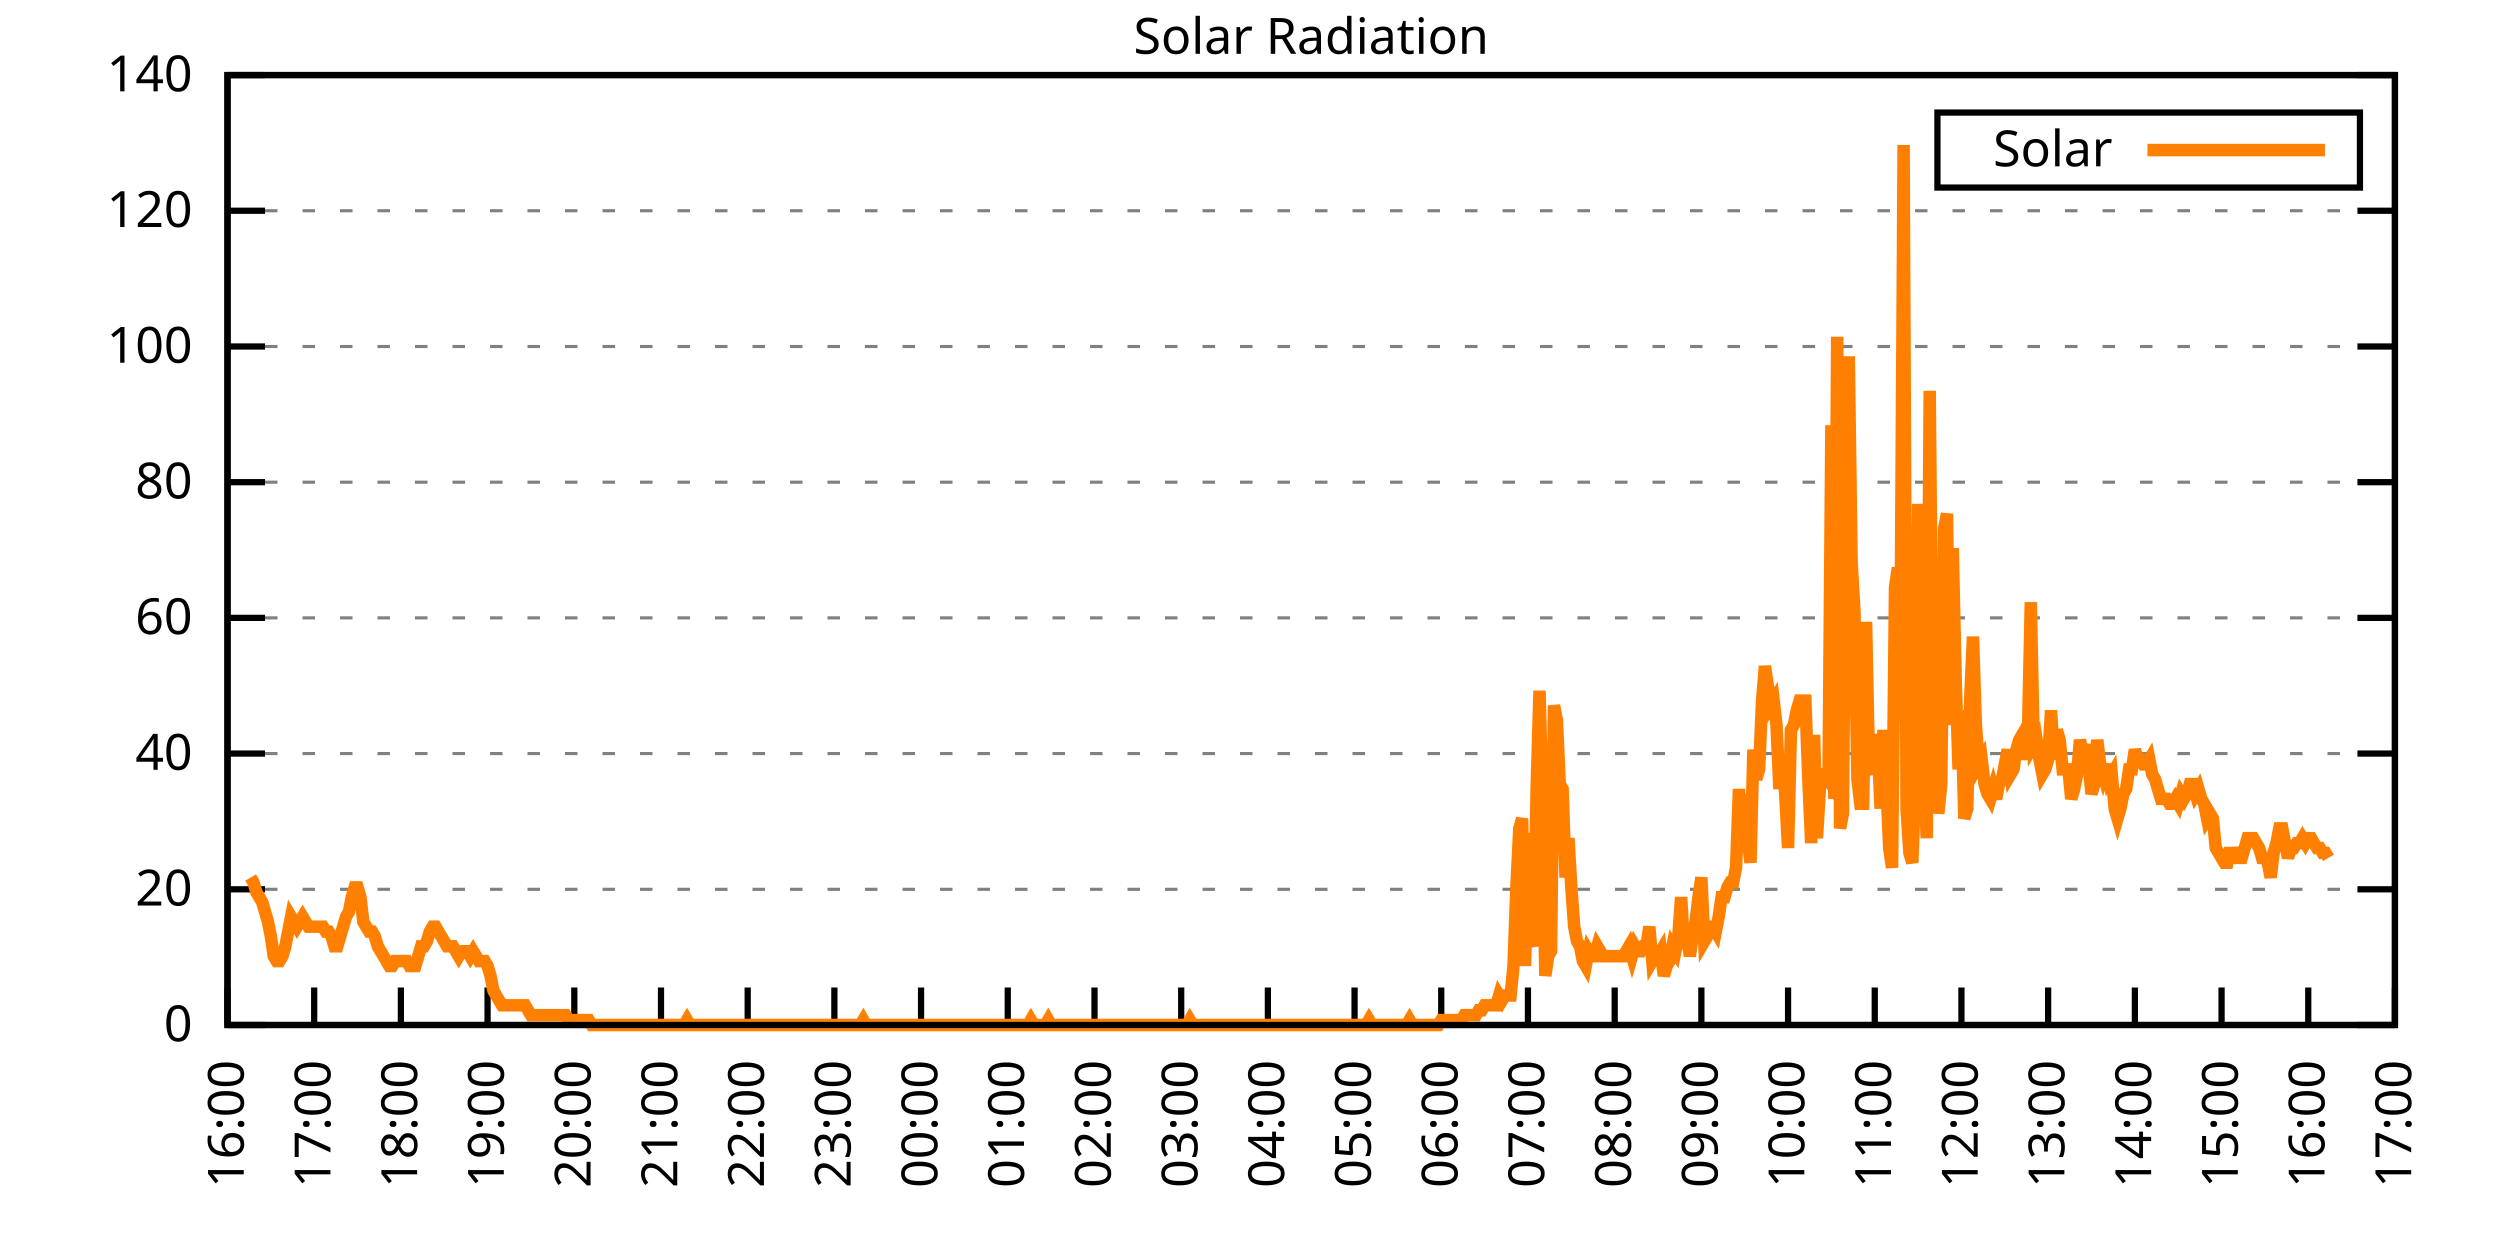
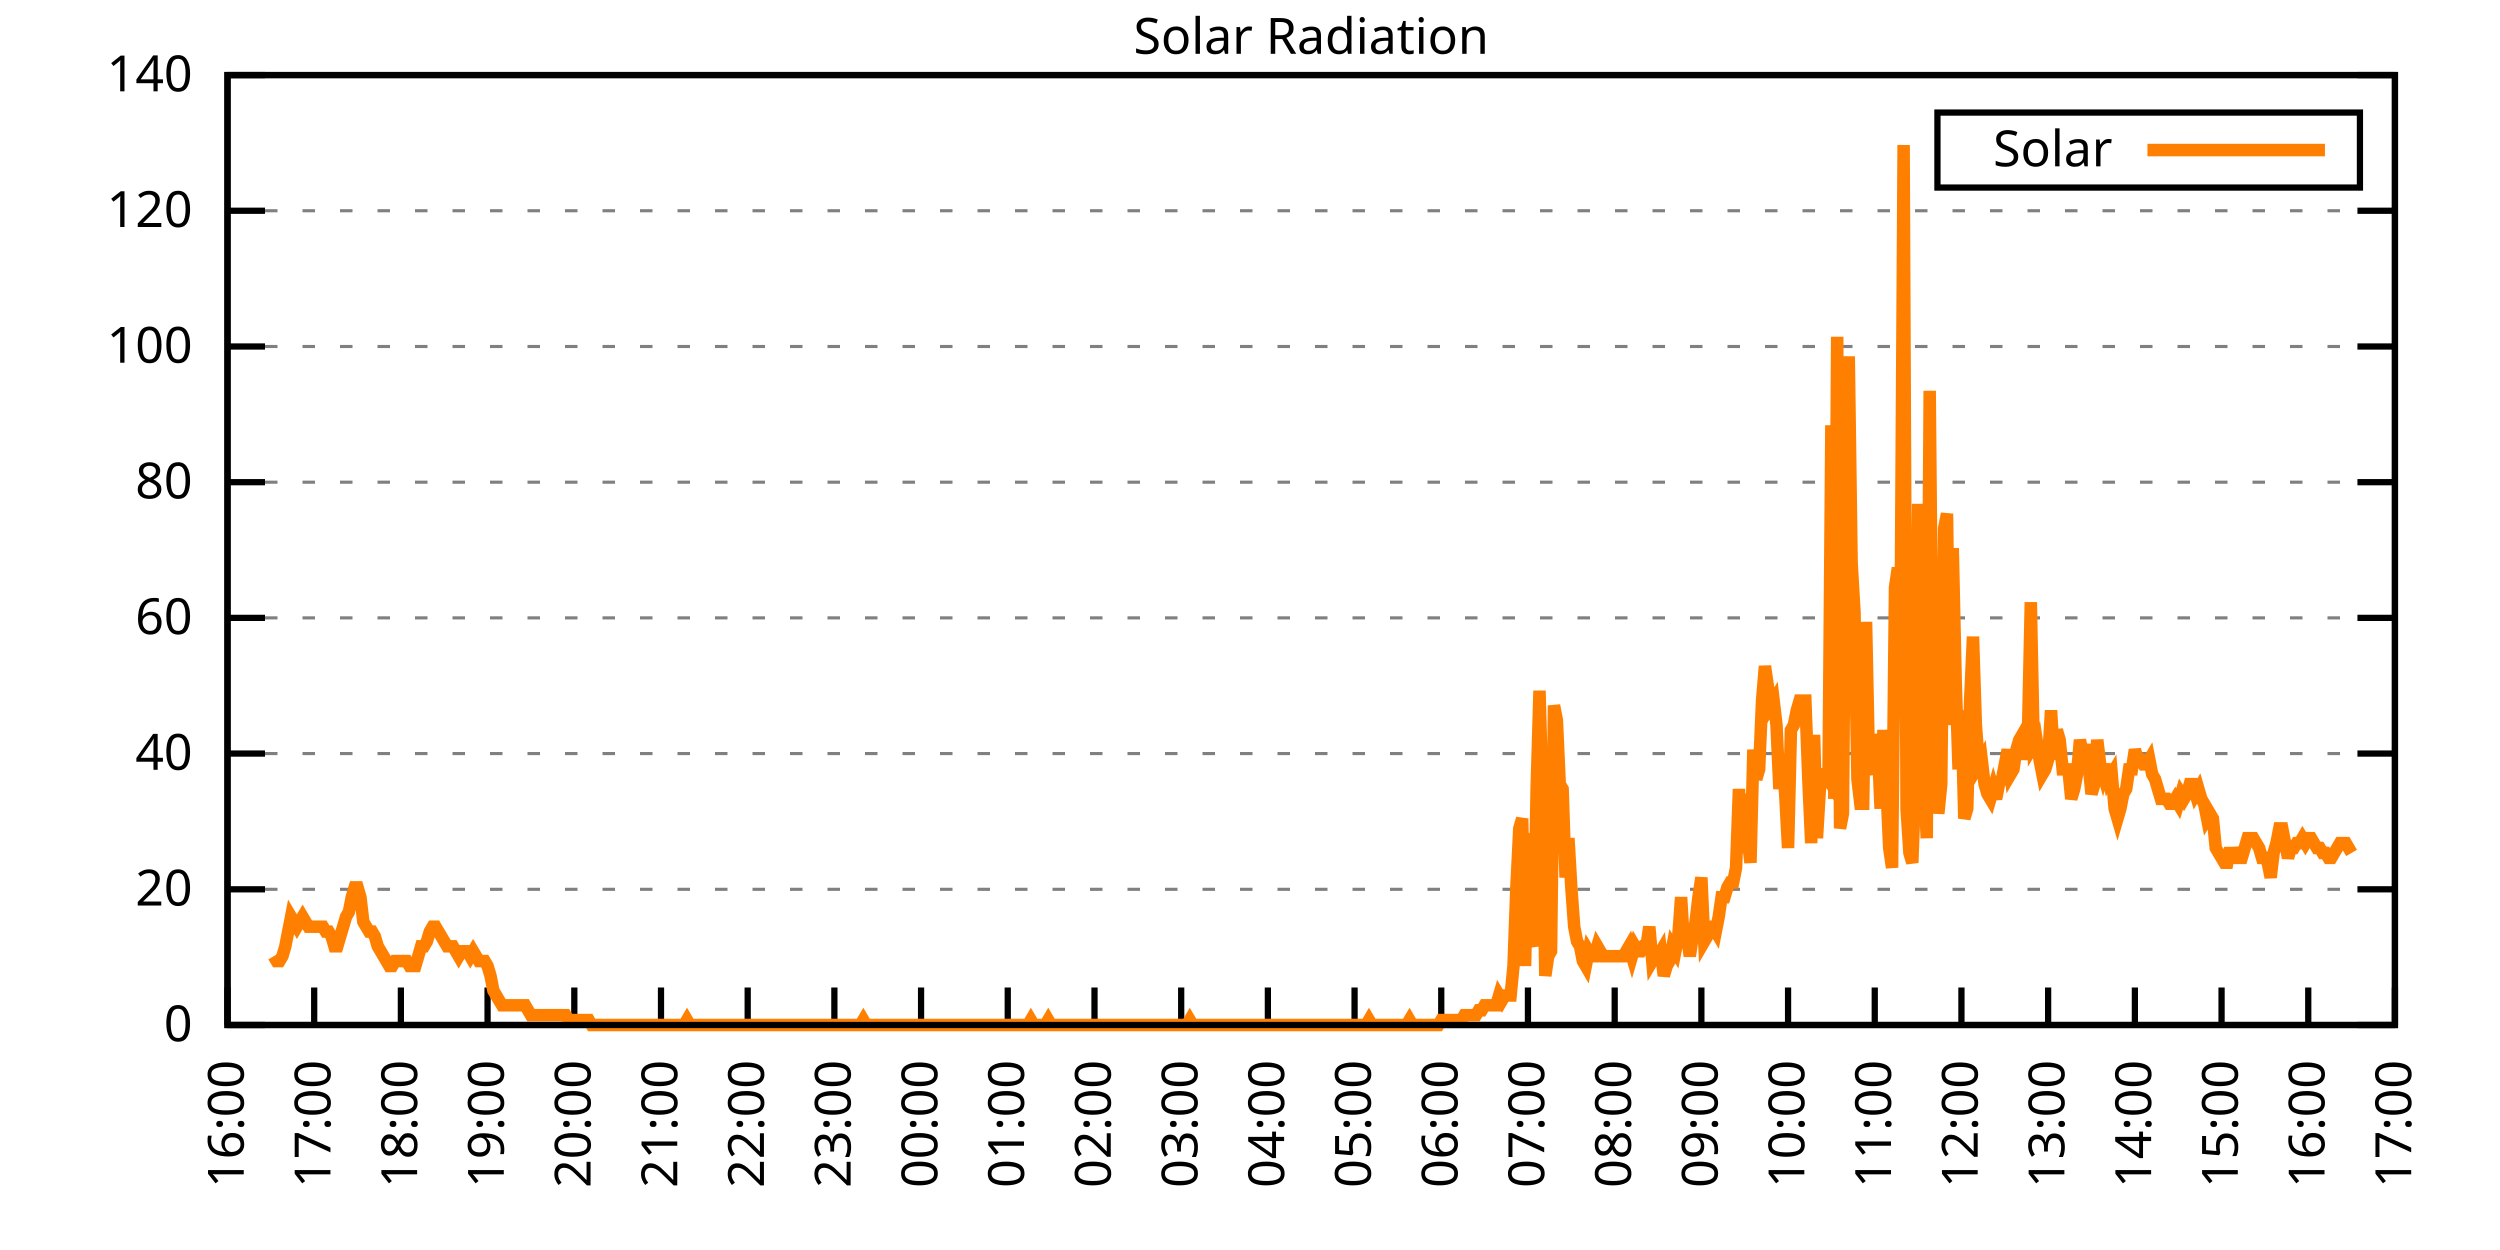
<svg xmlns="http://www.w3.org/2000/svg" xmlns:xlink="http://www.w3.org/1999/xlink" width="400" height="200" viewBox="0 0 400 200">
  <g id="gnuplot_canvas">
    <rect x="0" y="0" width="400" height="200" fill="none" />
    <defs>
      <circle id="gpDot" r="0.5" stroke-width="0.5" stroke="currentColor" />
      <path id="gpPt0" stroke-width="0.333" stroke="currentColor" d="M-1,0 h2 M0,-1 v2" />
      <path id="gpPt1" stroke-width="0.333" stroke="currentColor" d="M-1,-1 L1,1 M1,-1 L-1,1" />
      <path id="gpPt2" stroke-width="0.333" stroke="currentColor" d="M-1,0 L1,0 M0,-1 L0,1 M-1,-1 L1,1 M-1,1 L1,-1" />
      <rect id="gpPt3" stroke-width="0.333" stroke="currentColor" x="-1" y="-1" width="2" height="2" />
      <rect id="gpPt4" stroke-width="0.333" stroke="currentColor" fill="currentColor" x="-1" y="-1" width="2" height="2" />
      <circle id="gpPt5" stroke-width="0.333" stroke="currentColor" cx="0" cy="0" r="1" />
      <use xlink:href="#gpPt5" id="gpPt6" fill="currentColor" stroke="none" />
      <path id="gpPt7" stroke-width="0.333" stroke="currentColor" d="M0,-1.33 L-1.33,0.67 L1.33,0.67 z" />
      <use xlink:href="#gpPt7" id="gpPt8" fill="currentColor" stroke="none" />
      <use xlink:href="#gpPt7" id="gpPt9" stroke="currentColor" transform="rotate(180)" />
      <use xlink:href="#gpPt9" id="gpPt10" fill="currentColor" stroke="none" />
      <use xlink:href="#gpPt3" id="gpPt11" stroke="currentColor" transform="rotate(45)" />
      <use xlink:href="#gpPt11" id="gpPt12" fill="currentColor" stroke="none" />
      <path id="gpPt13" stroke-width="0.333" stroke="currentColor" d="M0,1.330 L1.265,0.411 L0.782,-1.067 L-0.782,-1.076 L-1.265,0.411 z" />
      <use xlink:href="#gpPt13" id="gpPt14" fill="currentColor" stroke="none" />
      <filter id="textbox" filterUnits="objectBoundingBox" x="0" y="0" height="1" width="1">
        <feFlood flood-color="white" flood-opacity="1" result="bgnd" />
        <feComposite in="SourceGraphic" in2="bgnd" operator="atop" />
      </filter>
      <filter id="greybox" filterUnits="objectBoundingBox" x="0" y="0" height="1" width="1">
        <feFlood flood-color="lightgrey" flood-opacity="1" result="grey" />
        <feComposite in="SourceGraphic" in2="grey" operator="atop" />
      </filter>
    </defs>
    <g fill="none" color="white" stroke="currentColor" stroke-width="1.00" stroke-linecap="butt" stroke-linejoin="miter">
</g>
    <g fill="none" color="black" stroke="currentColor" stroke-width="1.00" stroke-linecap="butt" stroke-linejoin="miter">
      <g stroke="none" shape-rendering="crispEdges">
        <polygon fill="rgb(255, 255, 255)" points="36.40,164.00 383.18,164.00 383.18,12.02 36.40,12.02 " />
      </g>
    </g>
    <g fill="none" color="black" stroke="currentColor" stroke-width="1.00" stroke-linecap="butt" stroke-linejoin="miter">
</g>
    <g fill="none" color="black" stroke="black" stroke-width="0.50" stroke-linecap="butt" stroke-linejoin="miter">
</g>
    <g fill="none" color="gray" stroke="currentColor" stroke-width="0.50" stroke-linecap="butt" stroke-linejoin="miter">
      <path stroke="gray" stroke-dasharray="2,4" class="gridline" d="M36.40,164.00 L383.19,164.00  " />
    </g>
    <g fill="none" color="gray" stroke="gray" stroke-width="1.00" stroke-linecap="butt" stroke-linejoin="miter">
</g>
    <g fill="none" color="black" stroke="currentColor" stroke-width="1.00" stroke-linecap="butt" stroke-linejoin="miter">
      <path stroke="black" d="M36.40,164.00 L42.40,164.00 M383.19,164.00 L377.19,164.00  " />
      <g transform="translate(30.80,166.60)" stroke="none" fill="black" font-family="Sans" font-size="8.00" text-anchor="end">
        <text>
          <tspan font-family="Sans"> 0</tspan>
        </text>
      </g>
    </g>
    <g fill="none" color="black" stroke="currentColor" stroke-width="1.00" stroke-linecap="butt" stroke-linejoin="miter">
</g>
    <g fill="none" color="black" stroke="black" stroke-width="0.50" stroke-linecap="butt" stroke-linejoin="miter">
</g>
    <g fill="none" color="gray" stroke="currentColor" stroke-width="0.50" stroke-linecap="butt" stroke-linejoin="miter">
      <path stroke="gray" stroke-dasharray="2,4" class="gridline" d="M36.40,142.29 L383.19,142.29  " />
    </g>
    <g fill="none" color="gray" stroke="gray" stroke-width="1.00" stroke-linecap="butt" stroke-linejoin="miter">
</g>
    <g fill="none" color="black" stroke="currentColor" stroke-width="1.00" stroke-linecap="butt" stroke-linejoin="miter">
      <path stroke="black" d="M36.40,142.29 L42.40,142.29 M383.19,142.29 L377.19,142.29  " />
      <g transform="translate(30.80,144.89)" stroke="none" fill="black" font-family="Sans" font-size="8.00" text-anchor="end">
        <text>
          <tspan font-family="Sans"> 20</tspan>
        </text>
      </g>
    </g>
    <g fill="none" color="black" stroke="currentColor" stroke-width="1.00" stroke-linecap="butt" stroke-linejoin="miter">
</g>
    <g fill="none" color="black" stroke="black" stroke-width="0.50" stroke-linecap="butt" stroke-linejoin="miter">
</g>
    <g fill="none" color="gray" stroke="currentColor" stroke-width="0.50" stroke-linecap="butt" stroke-linejoin="miter">
      <path stroke="gray" stroke-dasharray="2,4" class="gridline" d="M36.40,120.57 L383.19,120.57  " />
    </g>
    <g fill="none" color="gray" stroke="gray" stroke-width="1.00" stroke-linecap="butt" stroke-linejoin="miter">
</g>
    <g fill="none" color="black" stroke="currentColor" stroke-width="1.00" stroke-linecap="butt" stroke-linejoin="miter">
      <path stroke="black" d="M36.40,120.57 L42.40,120.57 M383.19,120.57 L377.19,120.57  " />
      <g transform="translate(30.80,123.17)" stroke="none" fill="black" font-family="Sans" font-size="8.00" text-anchor="end">
        <text>
          <tspan font-family="Sans"> 40</tspan>
        </text>
      </g>
    </g>
    <g fill="none" color="black" stroke="currentColor" stroke-width="1.00" stroke-linecap="butt" stroke-linejoin="miter">
</g>
    <g fill="none" color="black" stroke="black" stroke-width="0.50" stroke-linecap="butt" stroke-linejoin="miter">
</g>
    <g fill="none" color="gray" stroke="currentColor" stroke-width="0.50" stroke-linecap="butt" stroke-linejoin="miter">
      <path stroke="gray" stroke-dasharray="2,4" class="gridline" d="M36.40,98.86 L383.19,98.86  " />
    </g>
    <g fill="none" color="gray" stroke="gray" stroke-width="1.00" stroke-linecap="butt" stroke-linejoin="miter">
</g>
    <g fill="none" color="black" stroke="currentColor" stroke-width="1.00" stroke-linecap="butt" stroke-linejoin="miter">
      <path stroke="black" d="M36.40,98.86 L42.40,98.86 M383.19,98.86 L377.19,98.86  " />
      <g transform="translate(30.80,101.46)" stroke="none" fill="black" font-family="Sans" font-size="8.00" text-anchor="end">
        <text>
          <tspan font-family="Sans"> 60</tspan>
        </text>
      </g>
    </g>
    <g fill="none" color="black" stroke="currentColor" stroke-width="1.00" stroke-linecap="butt" stroke-linejoin="miter">
</g>
    <g fill="none" color="black" stroke="black" stroke-width="0.50" stroke-linecap="butt" stroke-linejoin="miter">
</g>
    <g fill="none" color="gray" stroke="currentColor" stroke-width="0.50" stroke-linecap="butt" stroke-linejoin="miter">
      <path stroke="gray" stroke-dasharray="2,4" class="gridline" d="M36.40,77.15 L383.19,77.15  " />
    </g>
    <g fill="none" color="gray" stroke="gray" stroke-width="1.00" stroke-linecap="butt" stroke-linejoin="miter">
</g>
    <g fill="none" color="black" stroke="currentColor" stroke-width="1.00" stroke-linecap="butt" stroke-linejoin="miter">
      <path stroke="black" d="M36.40,77.15 L42.40,77.15 M383.19,77.15 L377.19,77.15  " />
      <g transform="translate(30.80,79.75)" stroke="none" fill="black" font-family="Sans" font-size="8.00" text-anchor="end">
        <text>
          <tspan font-family="Sans"> 80</tspan>
        </text>
      </g>
    </g>
    <g fill="none" color="black" stroke="currentColor" stroke-width="1.00" stroke-linecap="butt" stroke-linejoin="miter">
</g>
    <g fill="none" color="black" stroke="black" stroke-width="0.50" stroke-linecap="butt" stroke-linejoin="miter">
</g>
    <g fill="none" color="gray" stroke="currentColor" stroke-width="0.50" stroke-linecap="butt" stroke-linejoin="miter">
      <path stroke="gray" stroke-dasharray="2,4" class="gridline" d="M36.40,55.44 L383.19,55.44  " />
    </g>
    <g fill="none" color="gray" stroke="gray" stroke-width="1.00" stroke-linecap="butt" stroke-linejoin="miter">
</g>
    <g fill="none" color="black" stroke="currentColor" stroke-width="1.00" stroke-linecap="butt" stroke-linejoin="miter">
      <path stroke="black" d="M36.40,55.44 L42.40,55.44 M383.19,55.44 L377.19,55.44  " />
      <g transform="translate(30.80,58.04)" stroke="none" fill="black" font-family="Sans" font-size="8.00" text-anchor="end">
        <text>
          <tspan font-family="Sans"> 100</tspan>
        </text>
      </g>
    </g>
    <g fill="none" color="black" stroke="currentColor" stroke-width="1.00" stroke-linecap="butt" stroke-linejoin="miter">
</g>
    <g fill="none" color="black" stroke="black" stroke-width="0.50" stroke-linecap="butt" stroke-linejoin="miter">
</g>
    <g fill="none" color="gray" stroke="currentColor" stroke-width="0.50" stroke-linecap="butt" stroke-linejoin="miter">
      <path stroke="gray" stroke-dasharray="2,4" class="gridline" d="M36.40,33.72 L383.19,33.72  " />
    </g>
    <g fill="none" color="gray" stroke="gray" stroke-width="1.00" stroke-linecap="butt" stroke-linejoin="miter">
</g>
    <g fill="none" color="black" stroke="currentColor" stroke-width="1.00" stroke-linecap="butt" stroke-linejoin="miter">
      <path stroke="black" d="M36.40,33.72 L42.40,33.72 M383.19,33.72 L377.19,33.72  " />
      <g transform="translate(30.80,36.32)" stroke="none" fill="black" font-family="Sans" font-size="8.00" text-anchor="end">
        <text>
          <tspan font-family="Sans"> 120</tspan>
        </text>
      </g>
    </g>
    <g fill="none" color="black" stroke="currentColor" stroke-width="1.00" stroke-linecap="butt" stroke-linejoin="miter">
</g>
    <g fill="none" color="black" stroke="black" stroke-width="0.50" stroke-linecap="butt" stroke-linejoin="miter">
</g>
    <g fill="none" color="gray" stroke="currentColor" stroke-width="0.50" stroke-linecap="butt" stroke-linejoin="miter">
      <path stroke="gray" stroke-dasharray="2,4" class="gridline" d="M36.40,12.01 L383.19,12.01  " />
    </g>
    <g fill="none" color="gray" stroke="gray" stroke-width="1.00" stroke-linecap="butt" stroke-linejoin="miter">
</g>
    <g fill="none" color="black" stroke="currentColor" stroke-width="1.00" stroke-linecap="butt" stroke-linejoin="miter">
      <path stroke="black" d="M36.40,12.01 L42.40,12.01 M383.19,12.01 L377.19,12.01  " />
      <g transform="translate(30.80,14.61)" stroke="none" fill="black" font-family="Sans" font-size="8.00" text-anchor="end">
        <text>
          <tspan font-family="Sans"> 140</tspan>
        </text>
      </g>
    </g>
    <g fill="none" color="black" stroke="currentColor" stroke-width="1.00" stroke-linecap="butt" stroke-linejoin="miter">
      <path stroke="black" d="M36.40,164.00 L36.40,158.00  " />
      <g transform="translate(39.00,169.60) rotate(270.00)" stroke="none" fill="black" font-family="Sans" font-size="8.00" text-anchor="end">
        <text>
          <tspan font-family="Sans">16:00</tspan>
        </text>
      </g>
    </g>
    <g fill="none" color="black" stroke="currentColor" stroke-width="1.00" stroke-linecap="butt" stroke-linejoin="miter">
      <path stroke="black" d="M50.27,164.00 L50.27,158.00  " />
      <g transform="translate(52.87,169.60) rotate(270.00)" stroke="none" fill="black" font-family="Sans" font-size="8.00" text-anchor="end">
        <text>
          <tspan font-family="Sans">17:00</tspan>
        </text>
      </g>
    </g>
    <g fill="none" color="black" stroke="currentColor" stroke-width="1.00" stroke-linecap="butt" stroke-linejoin="miter">
      <path stroke="black" d="M64.14,164.00 L64.14,158.00  " />
      <g transform="translate(66.74,169.60) rotate(270.00)" stroke="none" fill="black" font-family="Sans" font-size="8.00" text-anchor="end">
        <text>
          <tspan font-family="Sans">18:00</tspan>
        </text>
      </g>
    </g>
    <g fill="none" color="black" stroke="currentColor" stroke-width="1.00" stroke-linecap="butt" stroke-linejoin="miter">
      <path stroke="black" d="M78.01,164.00 L78.01,158.00  " />
      <g transform="translate(80.61,169.60) rotate(270.00)" stroke="none" fill="black" font-family="Sans" font-size="8.00" text-anchor="end">
        <text>
          <tspan font-family="Sans">19:00</tspan>
        </text>
      </g>
    </g>
    <g fill="none" color="black" stroke="currentColor" stroke-width="1.00" stroke-linecap="butt" stroke-linejoin="miter">
      <path stroke="black" d="M91.89,164.00 L91.89,158.00  " />
      <g transform="translate(94.49,169.60) rotate(270.00)" stroke="none" fill="black" font-family="Sans" font-size="8.00" text-anchor="end">
        <text>
          <tspan font-family="Sans">20:00</tspan>
        </text>
      </g>
    </g>
    <g fill="none" color="black" stroke="currentColor" stroke-width="1.00" stroke-linecap="butt" stroke-linejoin="miter">
      <path stroke="black" d="M105.76,164.00 L105.76,158.00  " />
      <g transform="translate(108.36,169.60) rotate(270.00)" stroke="none" fill="black" font-family="Sans" font-size="8.00" text-anchor="end">
        <text>
          <tspan font-family="Sans">21:00</tspan>
        </text>
      </g>
    </g>
    <g fill="none" color="black" stroke="currentColor" stroke-width="1.00" stroke-linecap="butt" stroke-linejoin="miter">
      <path stroke="black" d="M119.63,164.00 L119.63,158.00  " />
      <g transform="translate(122.23,169.60) rotate(270.00)" stroke="none" fill="black" font-family="Sans" font-size="8.00" text-anchor="end">
        <text>
          <tspan font-family="Sans">22:00</tspan>
        </text>
      </g>
    </g>
    <g fill="none" color="black" stroke="currentColor" stroke-width="1.00" stroke-linecap="butt" stroke-linejoin="miter">
      <path stroke="black" d="M133.50,164.00 L133.50,158.00  " />
      <g transform="translate(136.10,169.60) rotate(270.00)" stroke="none" fill="black" font-family="Sans" font-size="8.00" text-anchor="end">
        <text>
          <tspan font-family="Sans">23:00</tspan>
        </text>
      </g>
    </g>
    <g fill="none" color="black" stroke="currentColor" stroke-width="1.00" stroke-linecap="butt" stroke-linejoin="miter">
      <path stroke="black" d="M147.37,164.00 L147.37,158.00  " />
      <g transform="translate(149.97,169.60) rotate(270.00)" stroke="none" fill="black" font-family="Sans" font-size="8.00" text-anchor="end">
        <text>
          <tspan font-family="Sans">00:00</tspan>
        </text>
      </g>
    </g>
    <g fill="none" color="black" stroke="currentColor" stroke-width="1.00" stroke-linecap="butt" stroke-linejoin="miter">
      <path stroke="black" d="M161.24,164.00 L161.24,158.00  " />
      <g transform="translate(163.84,169.60) rotate(270.00)" stroke="none" fill="black" font-family="Sans" font-size="8.00" text-anchor="end">
        <text>
          <tspan font-family="Sans">01:00</tspan>
        </text>
      </g>
    </g>
    <g fill="none" color="black" stroke="currentColor" stroke-width="1.00" stroke-linecap="butt" stroke-linejoin="miter">
      <path stroke="black" d="M175.12,164.00 L175.12,158.00  " />
      <g transform="translate(177.72,169.60) rotate(270.00)" stroke="none" fill="black" font-family="Sans" font-size="8.00" text-anchor="end">
        <text>
          <tspan font-family="Sans">02:00</tspan>
        </text>
      </g>
    </g>
    <g fill="none" color="black" stroke="currentColor" stroke-width="1.00" stroke-linecap="butt" stroke-linejoin="miter">
      <path stroke="black" d="M188.99,164.00 L188.99,158.00  " />
      <g transform="translate(191.59,169.60) rotate(270.00)" stroke="none" fill="black" font-family="Sans" font-size="8.00" text-anchor="end">
        <text>
          <tspan font-family="Sans">03:00</tspan>
        </text>
      </g>
    </g>
    <g fill="none" color="black" stroke="currentColor" stroke-width="1.00" stroke-linecap="butt" stroke-linejoin="miter">
      <path stroke="black" d="M202.86,164.00 L202.86,158.00  " />
      <g transform="translate(205.46,169.60) rotate(270.00)" stroke="none" fill="black" font-family="Sans" font-size="8.00" text-anchor="end">
        <text>
          <tspan font-family="Sans">04:00</tspan>
        </text>
      </g>
    </g>
    <g fill="none" color="black" stroke="currentColor" stroke-width="1.00" stroke-linecap="butt" stroke-linejoin="miter">
      <path stroke="black" d="M216.73,164.00 L216.73,158.00  " />
      <g transform="translate(219.33,169.60) rotate(270.00)" stroke="none" fill="black" font-family="Sans" font-size="8.00" text-anchor="end">
        <text>
          <tspan font-family="Sans">05:00</tspan>
        </text>
      </g>
    </g>
    <g fill="none" color="black" stroke="currentColor" stroke-width="1.00" stroke-linecap="butt" stroke-linejoin="miter">
      <path stroke="black" d="M230.60,164.00 L230.60,158.00  " />
      <g transform="translate(233.20,169.60) rotate(270.00)" stroke="none" fill="black" font-family="Sans" font-size="8.00" text-anchor="end">
        <text>
          <tspan font-family="Sans">06:00</tspan>
        </text>
      </g>
    </g>
    <g fill="none" color="black" stroke="currentColor" stroke-width="1.00" stroke-linecap="butt" stroke-linejoin="miter">
      <path stroke="black" d="M244.47,164.00 L244.47,158.00  " />
      <g transform="translate(247.07,169.60) rotate(270.00)" stroke="none" fill="black" font-family="Sans" font-size="8.00" text-anchor="end">
        <text>
          <tspan font-family="Sans">07:00</tspan>
        </text>
      </g>
    </g>
    <g fill="none" color="black" stroke="currentColor" stroke-width="1.00" stroke-linecap="butt" stroke-linejoin="miter">
      <path stroke="black" d="M258.35,164.00 L258.35,158.00  " />
      <g transform="translate(260.95,169.60) rotate(270.00)" stroke="none" fill="black" font-family="Sans" font-size="8.00" text-anchor="end">
        <text>
          <tspan font-family="Sans">08:00</tspan>
        </text>
      </g>
    </g>
    <g fill="none" color="black" stroke="currentColor" stroke-width="1.00" stroke-linecap="butt" stroke-linejoin="miter">
      <path stroke="black" d="M272.22,164.00 L272.22,158.00  " />
      <g transform="translate(274.82,169.60) rotate(270.00)" stroke="none" fill="black" font-family="Sans" font-size="8.00" text-anchor="end">
        <text>
          <tspan font-family="Sans">09:00</tspan>
        </text>
      </g>
    </g>
    <g fill="none" color="black" stroke="currentColor" stroke-width="1.00" stroke-linecap="butt" stroke-linejoin="miter">
      <path stroke="black" d="M286.09,164.00 L286.09,158.00  " />
      <g transform="translate(288.69,169.60) rotate(270.00)" stroke="none" fill="black" font-family="Sans" font-size="8.00" text-anchor="end">
        <text>
          <tspan font-family="Sans">10:00</tspan>
        </text>
      </g>
    </g>
    <g fill="none" color="black" stroke="currentColor" stroke-width="1.00" stroke-linecap="butt" stroke-linejoin="miter">
      <path stroke="black" d="M299.96,164.00 L299.96,158.00  " />
      <g transform="translate(302.56,169.60) rotate(270.00)" stroke="none" fill="black" font-family="Sans" font-size="8.00" text-anchor="end">
        <text>
          <tspan font-family="Sans">11:00</tspan>
        </text>
      </g>
    </g>
    <g fill="none" color="black" stroke="currentColor" stroke-width="1.00" stroke-linecap="butt" stroke-linejoin="miter">
      <path stroke="black" d="M313.83,164.00 L313.83,158.00  " />
      <g transform="translate(316.43,169.60) rotate(270.00)" stroke="none" fill="black" font-family="Sans" font-size="8.00" text-anchor="end">
        <text>
          <tspan font-family="Sans">12:00</tspan>
        </text>
      </g>
    </g>
    <g fill="none" color="black" stroke="currentColor" stroke-width="1.00" stroke-linecap="butt" stroke-linejoin="miter">
      <path stroke="black" d="M327.70,164.00 L327.70,158.00  " />
      <g transform="translate(330.30,169.60) rotate(270.00)" stroke="none" fill="black" font-family="Sans" font-size="8.00" text-anchor="end">
        <text>
          <tspan font-family="Sans">13:00</tspan>
        </text>
      </g>
    </g>
    <g fill="none" color="black" stroke="currentColor" stroke-width="1.00" stroke-linecap="butt" stroke-linejoin="miter">
      <path stroke="black" d="M341.58,164.00 L341.58,158.00  " />
      <g transform="translate(344.18,169.60) rotate(270.00)" stroke="none" fill="black" font-family="Sans" font-size="8.00" text-anchor="end">
        <text>
          <tspan font-family="Sans">14:00</tspan>
        </text>
      </g>
    </g>
    <g fill="none" color="black" stroke="currentColor" stroke-width="1.00" stroke-linecap="butt" stroke-linejoin="miter">
      <path stroke="black" d="M355.45,164.00 L355.45,158.00  " />
      <g transform="translate(358.05,169.60) rotate(270.00)" stroke="none" fill="black" font-family="Sans" font-size="8.00" text-anchor="end">
        <text>
          <tspan font-family="Sans">15:00</tspan>
        </text>
      </g>
    </g>
    <g fill="none" color="black" stroke="currentColor" stroke-width="1.00" stroke-linecap="butt" stroke-linejoin="miter">
      <path stroke="black" d="M369.32,164.00 L369.32,158.00  " />
      <g transform="translate(371.92,169.60) rotate(270.00)" stroke="none" fill="black" font-family="Sans" font-size="8.00" text-anchor="end">
        <text>
          <tspan font-family="Sans">16:00</tspan>
        </text>
      </g>
    </g>
    <g fill="none" color="black" stroke="currentColor" stroke-width="1.00" stroke-linecap="butt" stroke-linejoin="miter">
      <path stroke="black" d="M383.19,164.00 L383.19,158.00  " />
      <g transform="translate(385.79,169.60) rotate(270.00)" stroke="none" fill="black" font-family="Sans" font-size="8.00" text-anchor="end">
        <text>
          <tspan font-family="Sans">17:00</tspan>
        </text>
      </g>
    </g>
    <g fill="none" color="black" stroke="currentColor" stroke-width="1.00" stroke-linecap="butt" stroke-linejoin="miter">
</g>
    <g fill="none" color="black" stroke="currentColor" stroke-width="1.00" stroke-linecap="butt" stroke-linejoin="miter">
      <path stroke="black" d="M36.40,12.01 L36.40,164.00 L383.19,164.00 L383.19,12.01 L36.40,12.01 Z  " />
    </g>
    <g fill="none" color="black" stroke="currentColor" stroke-width="1.00" stroke-linecap="butt" stroke-linejoin="miter">
</g>
    <g fill="none" color="black" stroke="currentColor" stroke-width="1.00" stroke-linecap="butt" stroke-linejoin="miter">
      <path stroke="black" d="M309.99,30.01 L309.99,18.01 L377.59,18.01 L377.59,30.01 L309.99,30.01 Z  " />
    </g>
    <g id="Solar_Radiation_plot_1">
      <g fill="none" color="white" stroke="black" stroke-width="2.00" stroke-linecap="butt" stroke-linejoin="miter">
</g>
      <g fill="none" color="black" stroke="currentColor" stroke-width="2.00" stroke-linecap="butt" stroke-linejoin="miter">
        <g transform="translate(337.99,26.61)" stroke="none" fill="black" font-family="Sans" font-size="8.00" text-anchor="end">
          <text>
            <tspan font-family="Sans">Solar</tspan>
          </text>
        </g>
      </g>
      <g fill="none" color="black" stroke="currentColor" stroke-width="2.00" stroke-linecap="butt" stroke-linejoin="miter">
-         <path stroke="rgb(255, 127,   0)" d="M343.59,24.01 L371.99,24.01 M40.10,140.40 L40.56,141.19 L41.02,142.76 L41.49,143.55 L41.95,144.34 L42.41,145.91   L42.87,147.48 L43.34,149.84 L43.80,152.99 L44.26,153.77 L44.72,153.77 L45.19,152.99 L45.65,151.41 L46.11,149.05   L46.57,146.70 L47.03,147.48 L47.50,148.27 L47.96,147.48 L48.42,146.70 L48.88,147.48 L49.35,148.27 L49.81,148.27   L50.27,148.27 L50.73,148.27 L51.20,148.27 L51.66,148.27 L52.12,149.05 L52.58,149.05 L53.05,149.84 L53.51,151.41   L53.97,151.41 L54.43,149.84 L54.90,148.27 L55.36,146.70 L55.82,145.91 L56.28,143.55 L56.75,141.98 L57.21,141.98   L57.67,143.55 L58.13,147.48 L58.59,148.27 L59.06,149.05 L59.52,149.05 L59.98,149.84 L60.44,151.41 L60.91,152.20   L61.37,152.99 L61.83,153.77 L62.29,154.56 L62.76,154.56 L63.22,153.77 L63.68,153.77 L64.14,153.77 L64.61,153.77   L65.07,153.77 L65.53,154.56 L65.99,154.56 L66.46,154.56 L66.92,152.99 L67.38,151.41 L67.84,151.41 L68.30,150.63   L68.77,149.05 L69.23,148.27 L69.69,148.27 L70.15,149.05 L70.62,149.84 L71.08,150.63 L71.54,151.41 L72.00,151.41   L72.47,151.41 L72.93,152.20 L73.39,152.99 L73.85,152.20 L74.32,152.20 L74.78,152.20 L75.24,152.99 L75.70,152.20   L76.17,152.99 L76.63,153.77 L77.09,153.77 L77.55,153.77 L78.01,154.56 L78.48,156.13 L78.94,158.49 L79.40,159.28   L79.86,160.07 L80.33,160.85 L80.79,160.85 L81.25,160.85 L81.71,160.85 L82.18,160.85 L82.64,160.85 L83.10,160.85   L83.56,160.85 L84.03,160.85 L84.49,161.64 L84.95,162.43 L85.41,162.43 L85.88,162.43 L86.34,162.43 L86.80,162.43   L87.26,162.43 L87.72,162.43 L88.19,162.43 L88.65,162.43 L89.11,162.43 L89.57,162.43 L90.04,162.43 L90.50,162.43   L90.96,163.21 L91.42,163.21 L91.89,163.21 L92.35,163.21 L92.81,163.21 L93.27,163.21 L93.74,163.21 L94.20,163.21   L94.66,164.00 L95.12,164.00 L95.59,164.00 L96.05,164.00 L96.51,164.00 L96.97,164.00 L97.44,164.00 L97.90,164.00   L98.36,164.00 L98.82,164.00 L99.28,164.00 L99.75,164.00 L100.21,164.00 L100.67,164.00 L101.13,164.00 L101.60,164.00   L102.06,164.00 L102.52,164.00 L102.98,164.00 L103.45,164.00 L103.91,164.00 L104.37,164.00 L104.83,164.00 L105.30,164.00   L105.76,164.00 L106.22,164.00 L106.68,164.00 L107.15,164.00 L107.61,164.00 L108.07,164.00 L108.53,164.00 L108.99,164.00   L109.46,164.00 L109.92,163.21 L110.38,164.00 L110.84,164.00 L111.31,164.00 L111.77,164.00 L112.23,164.00 L112.69,164.00   L113.16,164.00 L113.62,164.00 L114.08,164.00 L114.54,164.00 L115.01,164.00 L115.47,164.00 L115.93,164.00 L116.39,164.00   L116.86,164.00 L117.32,164.00 L117.78,164.00 L118.24,164.00 L118.70,164.00 L119.17,164.00 L119.63,164.00 L120.09,164.00   L120.55,164.00 L121.02,164.00 L121.48,164.00 L121.94,164.00 L122.40,164.00 L122.87,164.00 L123.33,164.00 L123.79,164.00   L124.25,164.00 L124.72,164.00 L125.18,164.00 L125.64,164.00 L126.10,164.00 L126.57,164.00 L127.03,164.00 L127.49,164.00   L127.95,164.00 L128.41,164.00 L128.88,164.00 L129.34,164.00 L129.80,164.00 L130.26,164.00 L130.73,164.00 L131.19,164.00   L131.65,164.00 L132.11,164.00 L132.58,164.00 L133.04,164.00 L133.50,164.00 L133.96,164.00 L134.43,164.00 L134.89,164.00   L135.35,164.00 L135.81,164.00 L136.28,164.00 L136.74,164.00 L137.20,164.00 L137.66,164.00 L138.13,163.21 L138.59,164.00   L139.05,164.00 L139.51,164.00 L139.97,164.00 L140.44,164.00 L140.90,164.00 L141.36,164.00 L141.82,164.00 L142.29,164.00   L142.75,164.00 L143.21,164.00 L143.67,164.00 L144.14,164.00 L144.60,164.00 L145.06,164.00 L145.52,164.00 L145.99,164.00   L146.45,164.00 L146.91,164.00 L147.37,164.00 L147.84,164.00 L148.30,164.00 L148.76,164.00 L149.22,164.00 L149.68,164.00   L150.15,164.00 L150.61,164.00 L151.07,164.00 L151.53,164.00 L152.00,164.00 L152.46,164.00 L152.92,164.00 L153.38,164.00   L153.85,164.00 L154.31,164.00 L154.77,164.00 L155.23,164.00 L155.70,164.00 L156.16,164.00 L156.62,164.00 L157.08,164.00   L157.55,164.00 L158.01,164.00 L158.47,164.00 L158.93,164.00 L159.39,164.00 L159.86,164.00 L160.32,164.00 L160.78,164.00   L161.24,164.00 L161.71,164.00 L162.17,164.00 L162.63,164.00 L163.09,164.00 L163.56,164.00 L164.02,164.00 L164.48,164.00   L164.94,163.21 L165.41,164.00 L165.87,164.00 L166.33,164.00 L166.79,164.00 L167.26,164.00 L167.72,163.21 L168.18,164.00   L168.64,164.00 L169.10,164.00 L169.57,164.00 L170.03,164.00 L170.49,164.00 L170.95,164.00 L171.42,164.00 L171.88,164.00   L172.34,164.00 L172.80,164.00 L173.27,164.00 L173.73,164.00 L174.19,164.00 L174.65,164.00 L175.12,164.00 L175.58,164.00   L176.04,164.00 L176.50,164.00 L176.97,164.00 L177.43,164.00 L177.89,164.00 L178.35,164.00 L178.82,164.00 L179.28,164.00   L179.74,164.00 L180.20,164.00 L180.66,164.00 L181.13,164.00 L181.59,164.00 L182.05,164.00 L182.51,164.00 L182.98,164.00   L183.44,164.00 L183.90,164.00 L184.36,164.00 L184.83,164.00 L185.29,164.00 L185.75,164.00 L186.21,164.00 L186.68,164.00   L187.14,164.00 L187.60,164.00 L188.06,164.00 L188.53,164.00 L188.99,164.00 L189.45,164.00 L189.91,164.00 L190.37,163.21   L190.84,164.00 L191.30,164.00 L191.76,164.00 L192.22,164.00 L192.69,164.00 L193.15,164.00 L193.61,164.00 L194.07,164.00   L194.54,164.00 L195.00,164.00 L195.46,164.00 L195.92,164.00 L196.39,164.00 L196.85,164.00 L197.31,164.00 L197.77,164.00   L198.24,164.00 L198.70,164.00 L199.16,164.00 L199.62,164.00 L200.08,164.00 L200.55,164.00 L201.01,164.00 L201.47,164.00   L201.93,164.00 L202.40,164.00 L202.86,164.00 L203.32,164.00 L203.78,164.00 L204.25,164.00 L204.71,164.00 L205.17,164.00   L205.63,164.00 L206.10,164.00 L206.56,164.00 L207.02,164.00 L207.48,164.00 L207.95,164.00 L208.41,164.00 L208.87,164.00   L209.33,164.00 L209.80,164.00 L210.26,164.00 L210.72,164.00 L211.18,164.00 L211.64,164.00 L212.11,164.00 L212.57,164.00   L213.03,164.00 L213.49,164.00 L213.96,164.00 L214.42,164.00 L214.88,164.00 L215.34,164.00 L215.81,164.00 L216.27,164.00   L216.73,164.00 L217.19,164.00 L217.66,164.00 L218.12,164.00 L218.58,164.00 L219.04,163.21 L219.51,164.00 L219.97,164.00   L220.43,164.00 L220.89,164.00 L221.35,164.00 L221.82,164.00 L222.28,164.00 L222.74,164.00 L223.20,164.00 L223.67,164.00   L224.13,164.00 L224.59,164.00 L225.05,164.00 L225.52,163.21 L225.98,164.00 L226.44,164.00 L226.90,164.00 L227.37,164.00   L227.83,164.00 L228.29,164.00 L228.75,164.00 L229.22,164.00 L229.68,164.00 L230.14,164.00 L230.60,163.21 L231.06,163.21   L231.53,163.21 L231.99,163.21 L232.45,163.21 L232.91,163.21 L233.38,163.21 L233.84,163.21 L234.30,162.43 L234.76,162.43   L235.23,162.43 L235.69,162.43 L236.15,162.43 L236.61,161.64 L237.08,161.64 L237.54,160.85 L238.00,160.85 L238.46,160.85   L238.93,160.85 L239.39,160.85 L239.85,159.28 L240.31,160.07 L240.77,159.28 L241.24,159.28 L241.70,159.28 L242.16,154.56   L242.62,141.98 L243.09,132.54 L243.55,130.96 L244.01,154.56 L244.47,133.32 L244.94,149.84 L245.40,151.41 L245.86,126.24   L246.32,110.51 L246.79,127.82 L247.25,156.13 L247.71,152.99 L248.17,152.20 L248.64,112.87 L249.10,115.23 L249.56,125.46   L250.02,126.24 L250.49,140.40 L250.95,134.11 L251.41,141.98 L251.87,148.27 L252.33,150.63 L252.80,151.41 L253.26,153.77   L253.72,154.56 L254.18,152.20 L254.65,152.99 L255.11,152.99 L255.57,151.41 L256.03,152.20 L256.50,152.99 L256.96,152.99   L257.42,152.99 L257.88,152.99 L258.35,152.99 L258.81,152.99 L259.27,152.99 L259.73,152.99 L260.20,152.20 L260.66,151.41   L261.12,152.99 L261.58,151.41 L262.04,152.20 L262.51,152.20 L262.97,151.41 L263.43,151.41 L263.89,148.27 L264.36,153.77   L264.82,152.99 L265.28,152.99 L265.74,152.20 L266.21,156.13 L266.67,154.56 L267.13,153.77 L267.59,151.41 L268.06,152.20   L268.52,149.84 L268.98,143.55 L269.44,151.41 L269.91,149.84 L270.37,152.99 L270.83,149.84 L271.29,147.48 L271.75,143.55   L272.22,140.40 L272.68,150.63 L273.14,149.84 L273.60,148.27 L274.07,148.27 L274.53,149.05 L274.99,146.70 L275.45,143.55   L275.92,143.55 L276.38,141.98 L276.84,141.19 L277.30,141.19 L277.77,138.83 L278.23,126.24 L278.69,136.47 L279.15,127.03   L279.62,134.11 L280.08,138.04 L280.54,119.95 L281.00,124.67 L281.46,123.10 L281.93,112.09 L282.39,106.58 L282.85,109.73   L283.31,112.87 L283.78,112.09 L284.24,116.02 L284.70,126.24 L285.16,120.74 L285.63,127.03 L286.09,135.68 L286.55,116.80   L287.01,116.02 L287.48,113.66 L287.94,112.09 L288.40,112.09 L288.86,112.09 L289.33,124.67 L289.79,134.90 L290.25,117.59   L290.71,134.11 L291.18,126.24 L291.64,123.88 L292.10,123.88 L292.56,124.67 L293.02,68.04 L293.49,127.82 L293.95,53.88   L294.41,132.54 L294.87,130.18 L295.34,72.76 L295.80,57.02 L296.26,90.06 L296.72,97.93 L297.19,124.67 L297.65,128.60   L298.11,128.60 L298.57,99.50 L299.04,122.31 L299.50,123.88 L299.96,118.38 L300.42,118.38 L300.89,129.39 L301.35,116.80   L301.81,125.46 L302.27,135.68 L302.73,138.83 L303.20,93.99 L303.66,90.85 L304.12,96.35 L304.58,23.20 L305.05,129.39   L305.51,136.47 L305.97,138.04 L306.43,125.46 L306.90,80.62 L307.36,123.88 L307.82,123.88 L308.28,134.11 L308.75,62.53   L309.21,112.09 L309.67,112.09 L310.13,130.18 L310.60,125.46 L311.06,84.55 L311.52,82.19 L311.98,116.02 L312.44,87.70   L312.91,108.94 L313.37,123.10 L313.83,113.66 L314.29,130.96 L314.76,129.39 L315.22,112.09 L315.68,101.86 L316.14,116.02   L316.61,122.31 L317.07,121.52 L317.53,125.46 L317.99,127.03 L318.46,127.82 L318.92,126.24 L319.38,127.82 L319.84,125.46   L320.31,124.67 L320.77,122.31 L321.23,119.95 L321.69,123.88 L322.15,123.10 L322.62,119.95 L323.08,118.38 L323.54,117.59   L324.00,121.52 L324.47,117.59 L324.93,96.35 L325.39,119.16 L325.85,118.38 L326.32,121.52 L326.78,123.88 L327.24,123.10   L327.70,121.52 L328.17,113.66 L328.63,121.52 L329.09,116.80 L329.55,118.38 L330.02,123.10 L330.48,123.10 L330.94,123.10   L331.40,127.82 L331.87,126.24 L332.33,123.88 L332.79,118.38 L333.25,120.74 L333.71,119.16 L334.18,122.31 L334.64,127.03   L335.10,125.46 L335.56,118.38 L336.03,122.31 L336.49,123.88 L336.95,122.31 L337.41,124.67 L337.88,123.88 L338.34,129.39   L338.80,130.96 L339.26,129.39 L339.73,127.03 L340.19,126.24 L340.65,123.10 L341.11,123.10 L341.58,119.95 L342.04,121.52   L342.50,121.52 L342.96,122.31 L343.42,122.31 L343.89,121.52 L344.35,123.88 L344.81,124.67 L345.27,126.24 L345.74,127.82   L346.20,127.82 L346.66,127.82 L347.12,128.60 L347.59,128.60 L348.05,127.82 L348.51,128.60 L348.97,127.03 L349.44,127.82   L349.90,127.03 L350.36,125.46 L350.82,125.46 L351.29,127.03 L351.75,126.24 L352.21,127.82 L352.67,128.60 L353.13,130.96   L353.60,130.18 L354.06,130.96 L354.52,135.68 L354.98,136.47 L355.45,137.26 L355.91,138.04 L356.37,138.04 L356.83,135.68   L357.30,138.04 L357.76,135.68 L358.22,137.26 L358.68,137.26 L359.15,135.68 L359.61,134.11 L360.07,134.11 L360.53,134.11   L361.00,134.90 L361.46,135.68 L361.92,137.26 L362.38,137.26 L362.84,138.04 L363.31,140.40 L363.77,136.47 L364.23,134.90   L364.69,132.54 L365.16,132.54 L365.62,134.90 L366.08,137.26 L366.54,135.68 L367.01,135.68 L367.47,134.90 L367.93,134.90   L368.39,134.11 L368.86,134.90 L369.32,134.11 L369.78,134.11 L370.24,134.90 L370.71,135.68 L371.17,135.68 L371.63,136.47   L372.09,136.47 L372.56,137.26  " />
+         <path stroke="rgb(255, 127,   0)" d="M343.59,24.01 L371.99,24.01 M43.80,152.99 L44.26,153.77 L44.72,153.77 L45.19,152.99 L45.65,151.41 L46.11,149.05   L46.57,146.70 L47.03,147.48 L47.50,148.27 L47.96,147.48 L48.42,146.70 L48.88,147.48 L49.35,148.27 L49.81,148.27   L50.27,148.27 L50.73,148.27 L51.20,148.27 L51.66,148.27 L52.12,149.05 L52.58,149.05 L53.05,149.84 L53.51,151.41   L53.97,151.41 L54.43,149.84 L54.90,148.27 L55.36,146.70 L55.82,145.91 L56.28,143.55 L56.75,141.98 L57.21,141.98   L57.67,143.55 L58.13,147.48 L58.59,148.27 L59.06,149.05 L59.52,149.05 L59.98,149.84 L60.44,151.41 L60.91,152.20   L61.37,152.99 L61.83,153.77 L62.29,154.56 L62.76,154.56 L63.22,153.77 L63.68,153.77 L64.14,153.77 L64.61,153.77   L65.07,153.77 L65.53,154.56 L65.99,154.56 L66.46,154.56 L66.92,152.99 L67.38,151.41 L67.84,151.41 L68.30,150.63   L68.77,149.05 L69.23,148.27 L69.69,148.27 L70.15,149.05 L70.62,149.84 L71.08,150.63 L71.54,151.41 L72.00,151.41   L72.47,151.41 L72.93,152.20 L73.39,152.99 L73.85,152.20 L74.32,152.20 L74.78,152.20 L75.24,152.99 L75.70,152.20   L76.17,152.99 L76.63,153.77 L77.09,153.77 L77.55,153.77 L78.01,154.56 L78.48,156.13 L78.94,158.49 L79.40,159.28   L79.86,160.07 L80.33,160.85 L80.79,160.85 L81.25,160.85 L81.71,160.85 L82.18,160.85 L82.64,160.85 L83.10,160.85   L83.56,160.85 L84.03,160.85 L84.49,161.64 L84.95,162.43 L85.41,162.43 L85.88,162.43 L86.34,162.43 L86.80,162.43   L87.26,162.43 L87.72,162.43 L88.19,162.43 L88.65,162.43 L89.11,162.43 L89.57,162.43 L90.04,162.43 L90.50,162.43   L90.96,163.21 L91.42,163.21 L91.89,163.21 L92.35,163.21 L92.81,163.21 L93.27,163.21 L93.74,163.21 L94.20,163.21   L94.66,164.00 L95.12,164.00 L95.59,164.00 L96.05,164.00 L96.51,164.00 L96.97,164.00 L97.44,164.00 L97.90,164.00   L98.36,164.00 L98.82,164.00 L99.28,164.00 L99.75,164.00 L100.21,164.00 L100.67,164.00 L101.13,164.00 L101.60,164.00   L102.06,164.00 L102.52,164.00 L102.98,164.00 L103.45,164.00 L103.91,164.00 L104.37,164.00 L104.83,164.00 L105.30,164.00   L105.76,164.00 L106.22,164.00 L106.68,164.00 L107.15,164.00 L107.61,164.00 L108.07,164.00 L108.53,164.00 L108.99,164.00   L109.46,164.00 L109.92,163.21 L110.38,164.00 L110.84,164.00 L111.31,164.00 L111.77,164.00 L112.23,164.00 L112.69,164.00   L113.16,164.00 L113.62,164.00 L114.08,164.00 L114.54,164.00 L115.01,164.00 L115.47,164.00 L115.93,164.00 L116.39,164.00   L116.86,164.00 L117.32,164.00 L117.78,164.00 L118.24,164.00 L118.70,164.00 L119.17,164.00 L119.63,164.00 L120.09,164.00   L120.55,164.00 L121.02,164.00 L121.48,164.00 L121.94,164.00 L122.40,164.00 L122.87,164.00 L123.33,164.00 L123.79,164.00   L124.25,164.00 L124.72,164.00 L125.18,164.00 L125.64,164.00 L126.10,164.00 L126.57,164.00 L127.03,164.00 L127.49,164.00   L127.95,164.00 L128.41,164.00 L128.88,164.00 L129.34,164.00 L129.80,164.00 L130.26,164.00 L130.73,164.00 L131.19,164.00   L131.65,164.00 L132.11,164.00 L132.58,164.00 L133.04,164.00 L133.50,164.00 L133.96,164.00 L134.43,164.00 L134.89,164.00   L135.35,164.00 L135.81,164.00 L136.28,164.00 L136.74,164.00 L137.20,164.00 L137.66,164.00 L138.13,163.21 L138.59,164.00   L139.05,164.00 L139.51,164.00 L139.97,164.00 L140.44,164.00 L140.90,164.00 L141.36,164.00 L141.82,164.00 L142.29,164.00   L142.75,164.00 L143.21,164.00 L143.67,164.00 L144.14,164.00 L144.60,164.00 L145.06,164.00 L145.52,164.00 L145.99,164.00   L146.45,164.00 L146.91,164.00 L147.37,164.00 L147.84,164.00 L148.30,164.00 L148.76,164.00 L149.22,164.00 L149.68,164.00   L150.15,164.00 L150.61,164.00 L151.07,164.00 L151.53,164.00 L152.00,164.00 L152.46,164.00 L152.92,164.00 L153.38,164.00   L153.85,164.00 L154.31,164.00 L154.77,164.00 L155.23,164.00 L155.70,164.00 L156.16,164.00 L156.62,164.00 L157.08,164.00   L157.55,164.00 L158.01,164.00 L158.47,164.00 L158.93,164.00 L159.39,164.00 L159.86,164.00 L160.32,164.00 L160.78,164.00   L161.24,164.00 L161.71,164.00 L162.17,164.00 L162.63,164.00 L163.09,164.00 L163.56,164.00 L164.02,164.00 L164.48,164.00   L164.94,163.21 L165.41,164.00 L165.87,164.00 L166.33,164.00 L166.79,164.00 L167.26,164.00 L167.72,163.21 L168.18,164.00   L168.64,164.00 L169.10,164.00 L169.57,164.00 L170.03,164.00 L170.49,164.00 L170.95,164.00 L171.42,164.00 L171.88,164.00   L172.34,164.00 L172.80,164.00 L173.27,164.00 L173.73,164.00 L174.19,164.00 L174.65,164.00 L175.12,164.00 L175.58,164.00   L176.04,164.00 L176.50,164.00 L176.97,164.00 L177.43,164.00 L177.89,164.00 L178.35,164.00 L178.82,164.00 L179.28,164.00   L179.74,164.00 L180.20,164.00 L180.66,164.00 L181.13,164.00 L181.59,164.00 L182.05,164.00 L182.51,164.00 L182.98,164.00   L183.44,164.00 L183.90,164.00 L184.36,164.00 L184.83,164.00 L185.29,164.00 L185.75,164.00 L186.21,164.00 L186.68,164.00   L187.14,164.00 L187.60,164.00 L188.06,164.00 L188.53,164.00 L188.99,164.00 L189.45,164.00 L189.91,164.00 L190.37,163.21   L190.84,164.00 L191.30,164.00 L191.76,164.00 L192.22,164.00 L192.69,164.00 L193.15,164.00 L193.61,164.00 L194.07,164.00   L194.54,164.00 L195.00,164.00 L195.46,164.00 L195.92,164.00 L196.39,164.00 L196.85,164.00 L197.31,164.00 L197.77,164.00   L198.24,164.00 L198.70,164.00 L199.16,164.00 L199.62,164.00 L200.08,164.00 L200.55,164.00 L201.01,164.00 L201.47,164.00   L201.93,164.00 L202.40,164.00 L202.86,164.00 L203.32,164.00 L203.78,164.00 L204.25,164.00 L204.71,164.00 L205.17,164.00   L205.63,164.00 L206.10,164.00 L206.56,164.00 L207.02,164.00 L207.48,164.00 L207.95,164.00 L208.41,164.00 L208.87,164.00   L209.33,164.00 L209.80,164.00 L210.26,164.00 L210.72,164.00 L211.18,164.00 L211.64,164.00 L212.11,164.00 L212.57,164.00   L213.03,164.00 L213.49,164.00 L213.96,164.00 L214.42,164.00 L214.88,164.00 L215.34,164.00 L215.81,164.00 L216.27,164.00   L216.73,164.00 L217.19,164.00 L217.66,164.00 L218.12,164.00 L218.58,164.00 L219.04,163.21 L219.51,164.00 L219.97,164.00   L220.43,164.00 L220.89,164.00 L221.35,164.00 L221.82,164.00 L222.28,164.00 L222.74,164.00 L223.20,164.00 L223.67,164.00   L224.13,164.00 L224.59,164.00 L225.05,164.00 L225.52,163.21 L225.98,164.00 L226.44,164.00 L226.90,164.00 L227.37,164.00   L227.83,164.00 L228.29,164.00 L228.75,164.00 L229.22,164.00 L229.68,164.00 L230.14,164.00 L230.60,163.21 L231.06,163.21   L231.53,163.21 L231.99,163.21 L232.45,163.21 L232.91,163.21 L233.38,163.21 L233.84,163.21 L234.30,162.43 L234.76,162.43   L235.23,162.43 L235.69,162.43 L236.15,162.43 L236.61,161.64 L237.08,161.64 L237.54,160.85 L238.00,160.85 L238.46,160.85   L238.93,160.85 L239.39,160.85 L239.85,159.28 L240.31,160.07 L240.77,159.28 L241.24,159.28 L241.70,159.28 L242.16,154.56   L242.62,141.98 L243.09,132.54 L243.55,130.96 L244.01,154.56 L244.47,133.32 L244.94,149.84 L245.40,151.41 L245.86,126.24   L246.32,110.51 L246.79,127.82 L247.25,156.13 L247.71,152.99 L248.17,152.20 L248.64,112.87 L249.10,115.23 L249.56,125.46   L250.02,126.24 L250.49,140.40 L250.95,134.11 L251.41,141.98 L251.87,148.27 L252.33,150.63 L252.80,151.41 L253.26,153.77   L253.72,154.56 L254.18,152.20 L254.65,152.99 L255.11,152.99 L255.57,151.41 L256.03,152.20 L256.50,152.99 L256.96,152.99   L257.42,152.99 L257.88,152.99 L258.35,152.99 L258.81,152.99 L259.27,152.99 L259.73,152.99 L260.20,152.20 L260.66,151.41   L261.12,152.99 L261.58,151.41 L262.04,152.20 L262.51,152.20 L262.97,151.41 L263.43,151.41 L263.89,148.27 L264.36,153.77   L264.82,152.99 L265.28,152.99 L265.74,152.20 L266.21,156.13 L266.67,154.56 L267.13,153.77 L267.59,151.41 L268.06,152.20   L268.52,149.84 L268.98,143.55 L269.44,151.41 L269.91,149.84 L270.37,152.99 L270.83,149.84 L271.29,147.48 L271.75,143.55   L272.22,140.40 L272.68,150.63 L273.14,149.84 L273.60,148.27 L274.07,148.27 L274.53,149.05 L274.99,146.70 L275.45,143.55   L275.92,143.55 L276.38,141.98 L276.84,141.19 L277.30,141.19 L277.77,138.83 L278.23,126.24 L278.69,136.47 L279.15,127.03   L279.62,134.11 L280.08,138.04 L280.54,119.95 L281.00,124.67 L281.46,123.10 L281.93,112.09 L282.39,106.58 L282.85,109.73   L283.31,112.87 L283.78,112.09 L284.24,116.02 L284.70,126.24 L285.16,120.74 L285.63,127.03 L286.09,135.68 L286.55,116.80   L287.01,116.02 L287.48,113.66 L287.94,112.09 L288.40,112.09 L288.86,112.09 L289.33,124.67 L289.79,134.90 L290.25,117.59   L290.71,134.11 L291.18,126.24 L291.64,123.88 L292.10,123.88 L292.56,124.67 L293.02,68.04 L293.49,127.82 L293.95,53.88   L294.41,132.54 L294.87,130.18 L295.34,72.76 L295.80,57.02 L296.26,90.06 L296.72,97.93 L297.19,124.67 L297.65,128.60   L298.11,128.60 L298.57,99.50 L299.04,122.31 L299.50,123.88 L299.96,118.38 L300.42,118.38 L300.89,129.39 L301.35,116.80   L301.81,125.46 L302.27,135.68 L302.73,138.83 L303.20,93.99 L303.66,90.85 L304.12,96.35 L304.58,23.20 L305.05,129.39   L305.51,136.47 L305.97,138.04 L306.43,125.46 L306.90,80.62 L307.36,123.88 L307.82,123.88 L308.28,134.11 L308.75,62.53   L309.21,112.09 L309.67,112.09 L310.13,130.18 L310.60,125.46 L311.06,84.55 L311.52,82.19 L311.98,116.02 L312.44,87.70   L312.91,108.94 L313.37,123.10 L313.83,113.66 L314.29,130.96 L314.76,129.39 L315.22,112.09 L315.68,101.86 L316.14,116.02   L316.61,122.31 L317.07,121.52 L317.53,125.46 L317.99,127.03 L318.46,127.82 L318.92,126.24 L319.38,127.82 L319.84,125.46   L320.31,124.67 L320.77,122.31 L321.23,119.95 L321.69,123.88 L322.15,123.10 L322.62,119.95 L323.08,118.38 L323.54,117.59   L324.00,121.52 L324.47,117.59 L324.93,96.35 L325.39,119.16 L325.85,118.38 L326.32,121.52 L326.78,123.88 L327.24,123.10   L327.70,121.52 L328.17,113.66 L328.63,121.52 L329.09,116.80 L329.55,118.38 L330.02,123.10 L330.48,123.10 L330.94,123.10   L331.40,127.82 L331.87,126.24 L332.33,123.88 L332.79,118.38 L333.25,120.74 L333.71,119.16 L334.18,122.31 L334.64,127.03   L335.10,125.46 L335.56,118.38 L336.03,122.31 L336.49,123.88 L336.95,122.31 L337.41,124.67 L337.88,123.88 L338.34,129.39   L338.80,130.96 L339.26,129.39 L339.73,127.03 L340.19,126.24 L340.65,123.10 L341.11,123.10 L341.58,119.95 L342.04,121.52   L342.50,121.52 L342.96,122.31 L343.42,122.31 L343.89,121.52 L344.35,123.88 L344.81,124.67 L345.27,126.24 L345.74,127.82   L346.20,127.82 L346.66,127.82 L347.12,128.60 L347.59,128.60 L348.05,127.82 L348.51,128.60 L348.97,127.03 L349.44,127.82   L349.90,127.03 L350.36,125.46 L350.82,125.46 L351.29,127.03 L351.75,126.24 L352.21,127.82 L352.67,128.60 L353.13,130.96   L353.60,130.18 L354.06,130.96 L354.52,135.68 L354.98,136.47 L355.45,137.26 L355.91,138.04 L356.37,138.04 L356.83,135.68   L357.30,138.04 L357.76,135.68 L358.22,137.26 L358.68,137.26 L359.15,135.68 L359.61,134.11 L360.07,134.11 L360.53,134.11   L361.00,134.90 L361.46,135.68 L361.92,137.26 L362.38,137.26 L362.84,138.04 L363.31,140.40 L363.77,136.47 L364.23,134.90   L364.69,132.54 L365.16,132.54 L365.62,134.90 L366.08,137.26 L366.54,135.68 L367.01,135.68 L367.47,134.90 L367.93,134.90   L368.39,134.11 L368.86,134.90 L369.32,134.11 L369.78,134.11 L370.24,134.90 L370.71,135.68 L371.17,135.68 L371.63,136.47   L372.09,136.47 L372.56,137.26 L373.02,137.26 L373.48,136.47 L373.94,135.68 L374.40,134.90 L374.87,134.90 L375.33,134.90   L375.79,135.68 L376.25,136.47  " />
      </g>
    </g>
    <g fill="none" color="black" stroke="currentColor" stroke-width="2.00" stroke-linecap="butt" stroke-linejoin="miter">
</g>
    <g fill="none" color="black" stroke="black" stroke-width="1.00" stroke-linecap="butt" stroke-linejoin="miter">
</g>
    <g fill="none" color="black" stroke="currentColor" stroke-width="1.00" stroke-linecap="butt" stroke-linejoin="miter">
      <path stroke="black" d="M36.40,12.01 L36.40,164.00 L383.19,164.00 L383.19,12.01 L36.40,12.01 Z  " />
      <g transform="translate(6.80,88.01) rotate(270.00)" stroke="none" fill="black" font-family="Sans" font-size="8.00" text-anchor="middle">
        <text />
      </g>
    </g>
    <g fill="none" color="black" stroke="currentColor" stroke-width="1.00" stroke-linecap="butt" stroke-linejoin="miter">
</g>
    <g fill="none" color="black" stroke="currentColor" stroke-width="1.00" stroke-linecap="butt" stroke-linejoin="miter">
      <g transform="translate(209.79,8.61)" stroke="none" fill="black" font-family="Sans" font-size="8.00" text-anchor="middle">
        <text>
          <tspan font-family="Sans">Solar Radiation</tspan>
        </text>
      </g>
    </g>
    <g fill="none" color="black" stroke="currentColor" stroke-width="1.00" stroke-linecap="butt" stroke-linejoin="miter">
</g>
  </g>
</svg>
